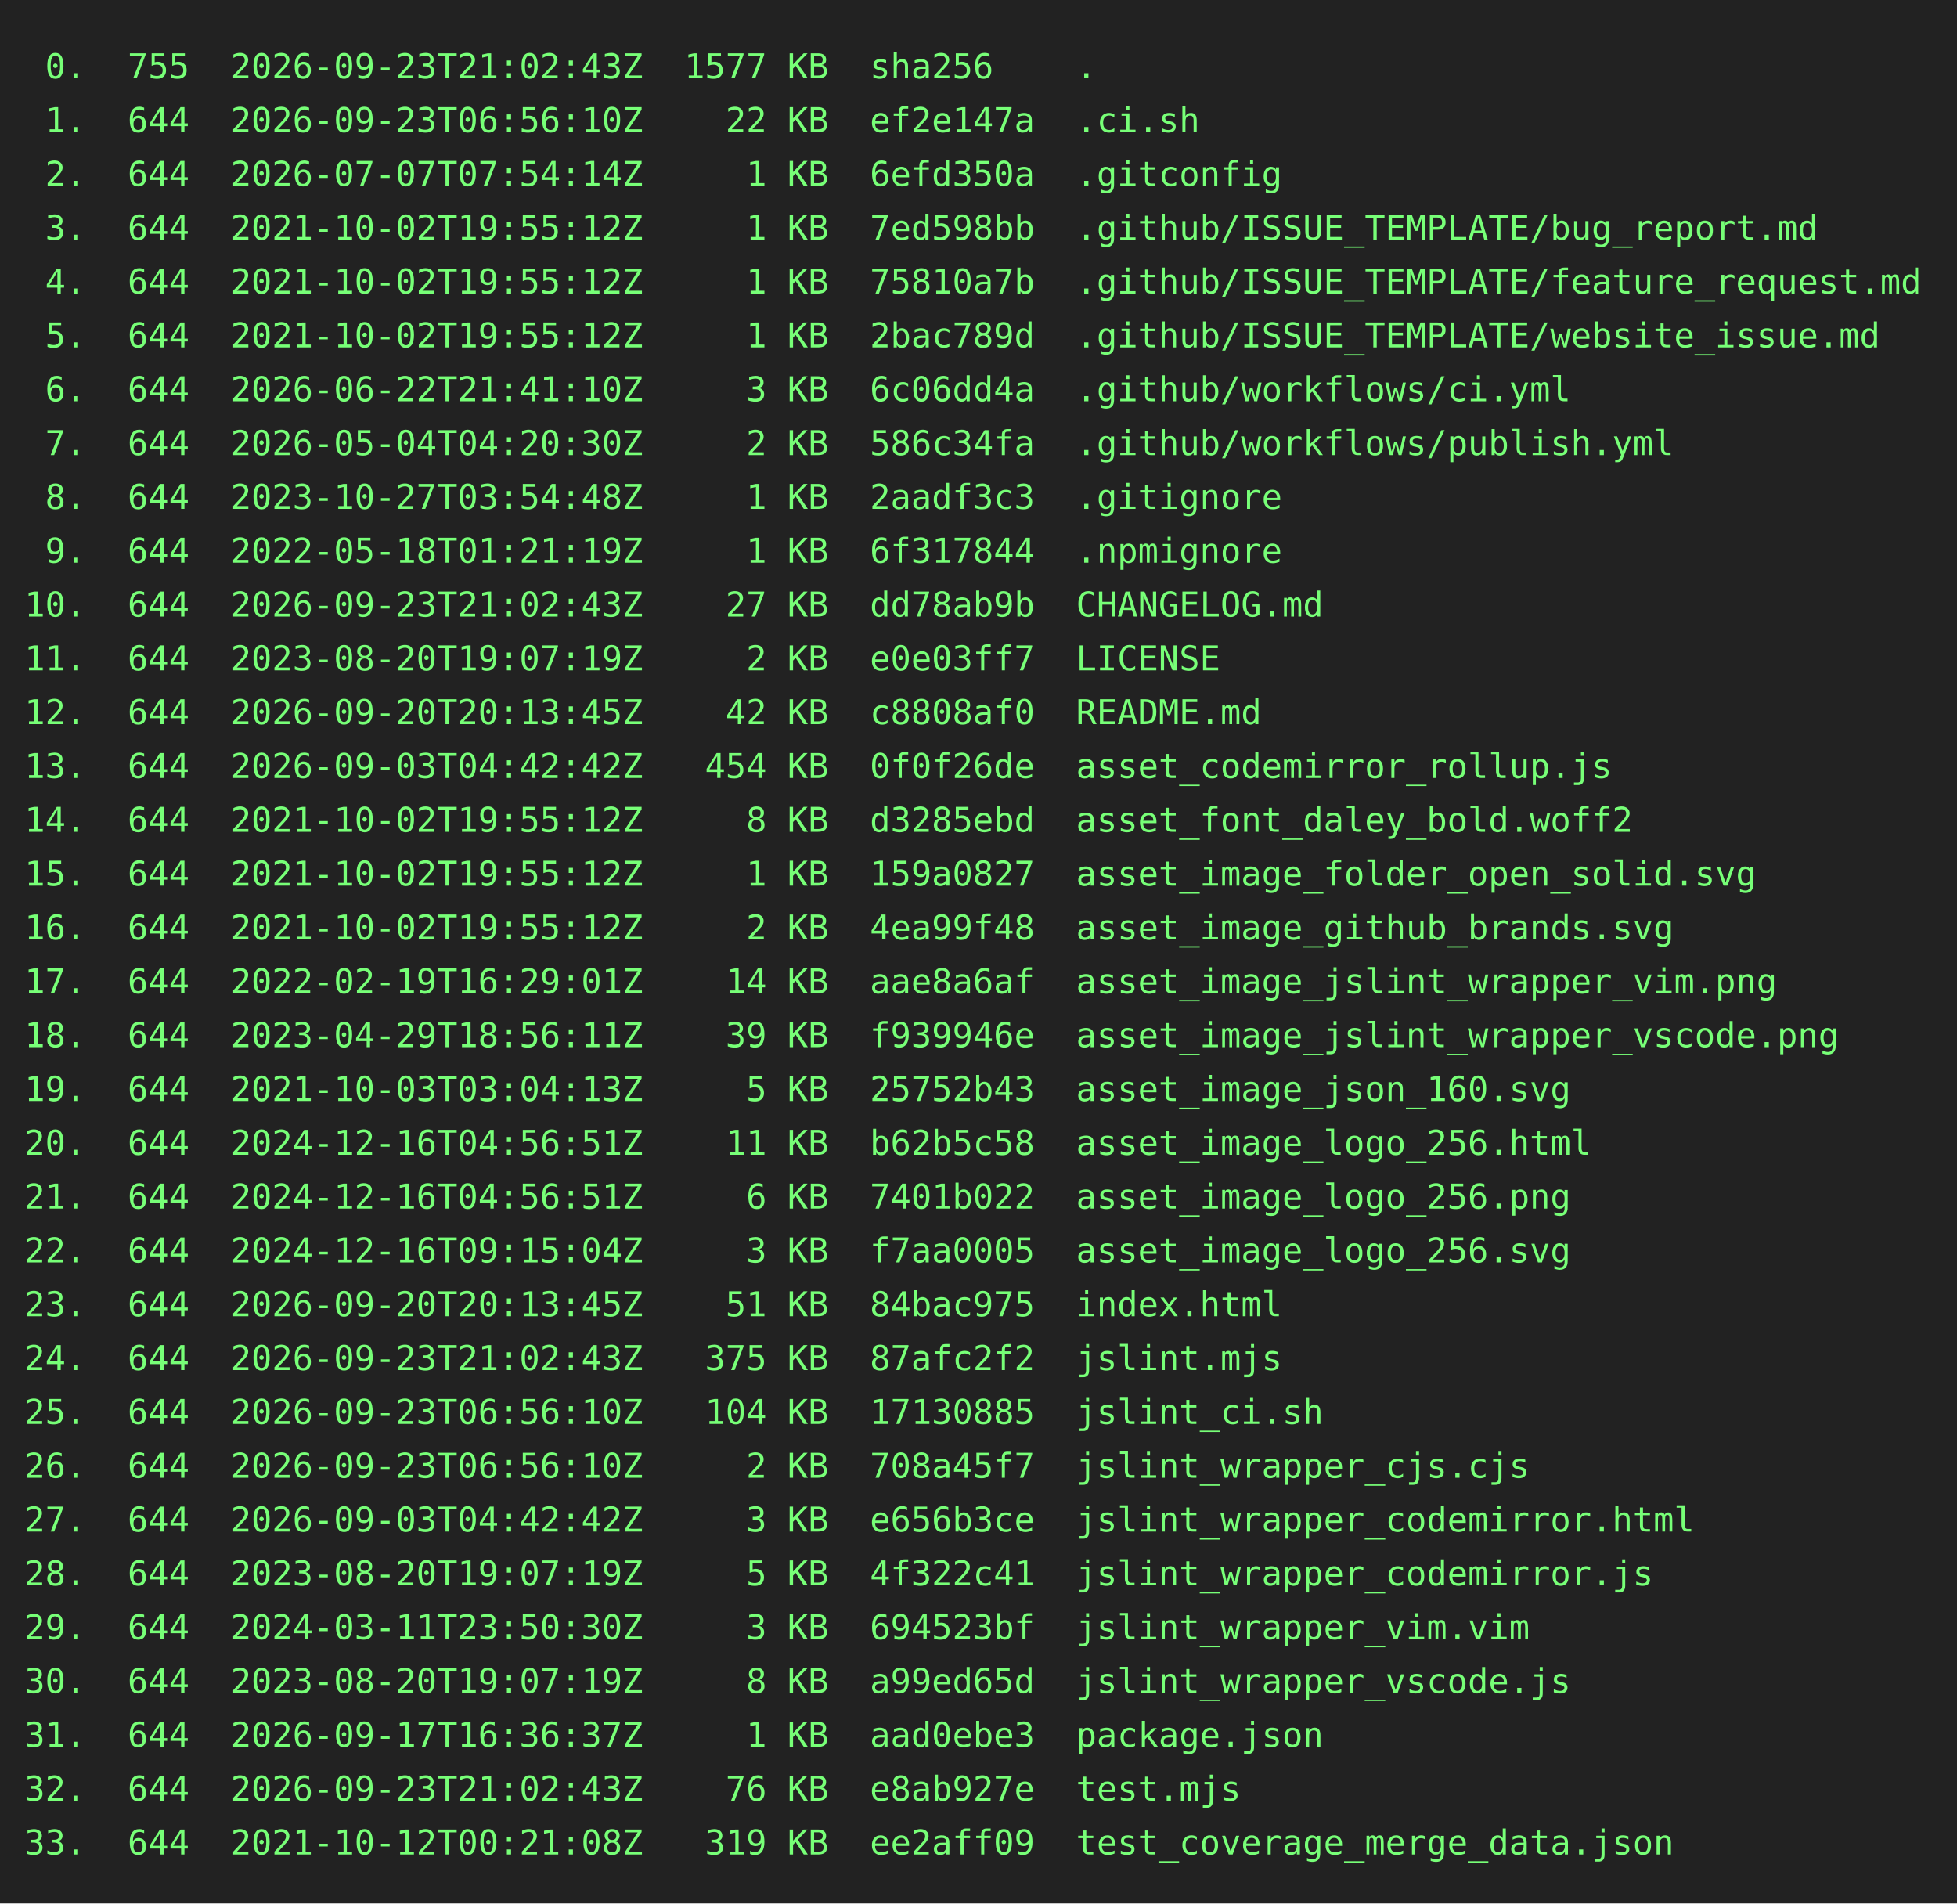
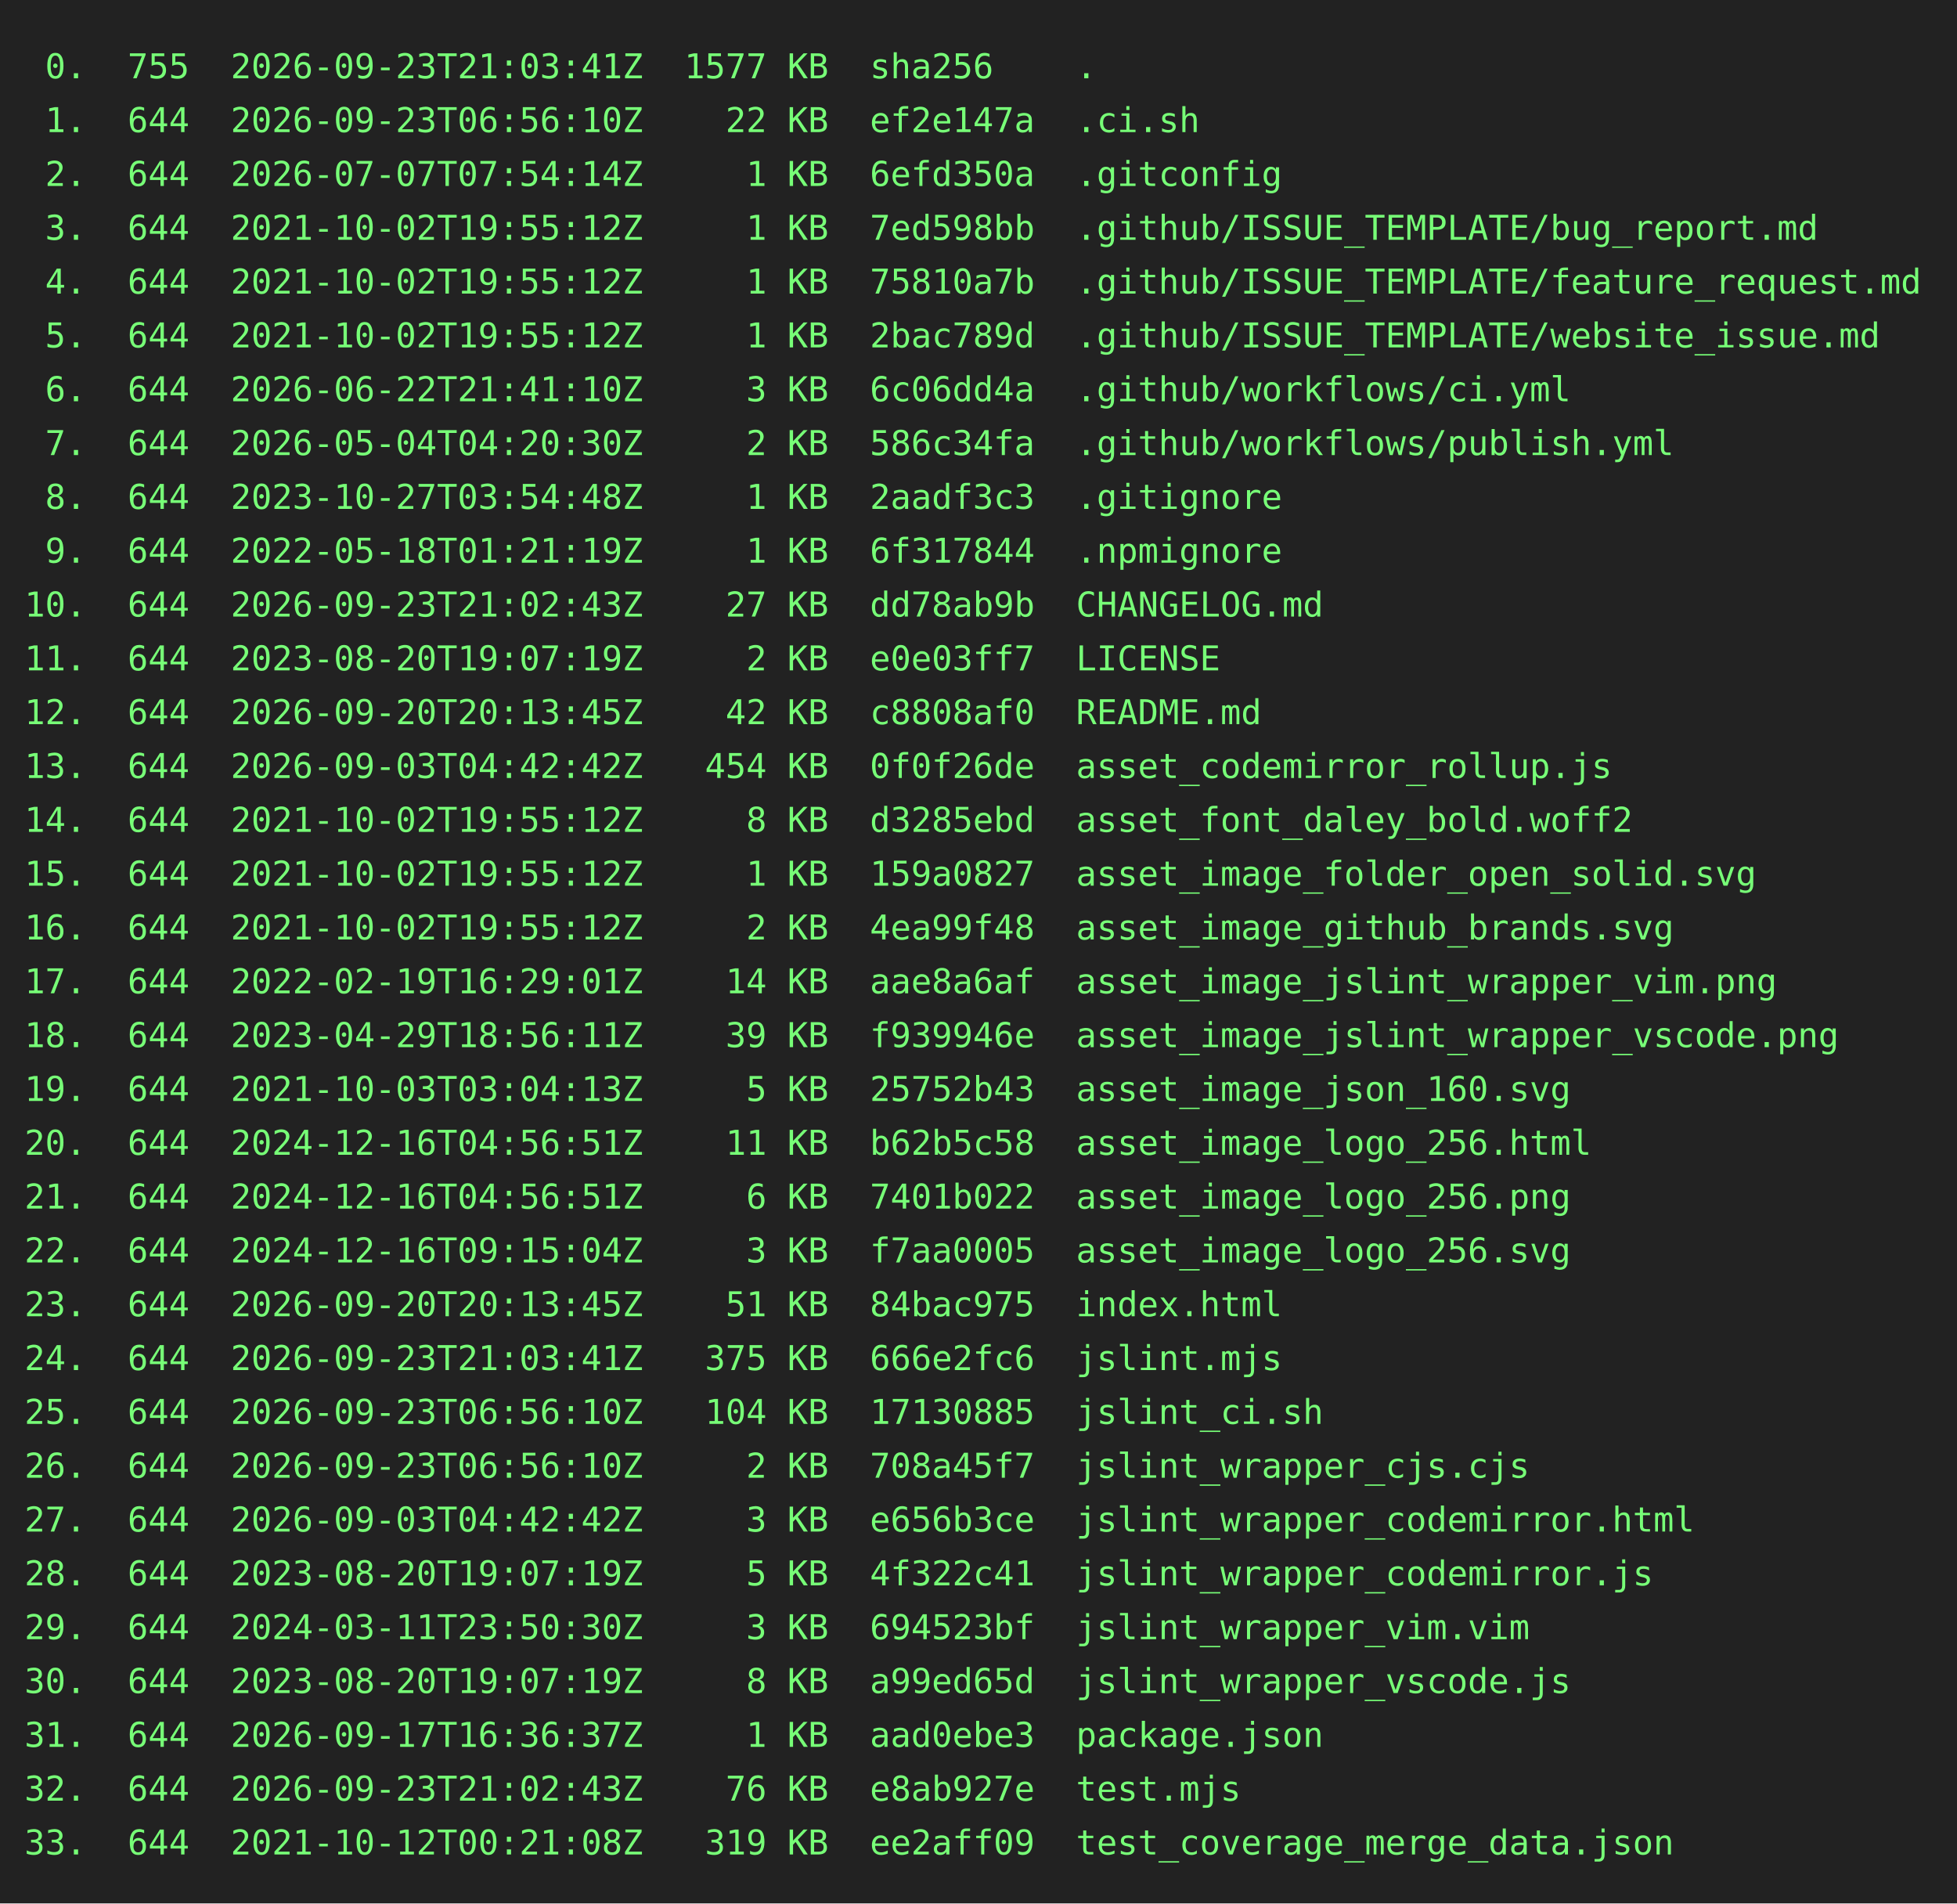
<svg xmlns="http://www.w3.org/2000/svg" height="778" width="800">
  <rect height="778" fill="#222" width="800" />
  <text fill="#7f7" font-family="consolas, menlo, monospace" font-size="14" xml:space="preserve">
-     <tspan lengthAdjust="spacingAndGlyphs" textLength="768" x="10" y="32"> 0.  755  2026-09-23T21:02:43Z  1577 KB  sha256    .                                             </tspan>
+     <tspan lengthAdjust="spacingAndGlyphs" textLength="768" x="10" y="32"> 0.  755  2026-09-23T21:03:41Z  1577 KB  sha256    .                                             </tspan>
    <tspan lengthAdjust="spacingAndGlyphs" textLength="768" x="10" y="54"> 1.  644  2026-09-23T06:56:10Z    22 KB  ef2e147a  .ci.sh                                        </tspan>
    <tspan lengthAdjust="spacingAndGlyphs" textLength="768" x="10" y="76"> 2.  644  2026-07-07T07:54:14Z     1 KB  6efd350a  .gitconfig                                    </tspan>
    <tspan lengthAdjust="spacingAndGlyphs" textLength="768" x="10" y="98"> 3.  644  2021-10-02T19:55:12Z     1 KB  7ed598bb  .github/ISSUE_TEMPLATE/bug_report.md          </tspan>
    <tspan lengthAdjust="spacingAndGlyphs" textLength="768" x="10" y="120"> 4.  644  2021-10-02T19:55:12Z     1 KB  75810a7b  .github/ISSUE_TEMPLATE/feature_request.md     </tspan>
    <tspan lengthAdjust="spacingAndGlyphs" textLength="768" x="10" y="142"> 5.  644  2021-10-02T19:55:12Z     1 KB  2bac789d  .github/ISSUE_TEMPLATE/website_issue.md       </tspan>
    <tspan lengthAdjust="spacingAndGlyphs" textLength="768" x="10" y="164"> 6.  644  2026-06-22T21:41:10Z     3 KB  6c06dd4a  .github/workflows/ci.yml                      </tspan>
    <tspan lengthAdjust="spacingAndGlyphs" textLength="768" x="10" y="186"> 7.  644  2026-05-04T04:20:30Z     2 KB  586c34fa  .github/workflows/publish.yml                 </tspan>
    <tspan lengthAdjust="spacingAndGlyphs" textLength="768" x="10" y="208"> 8.  644  2023-10-27T03:54:48Z     1 KB  2aadf3c3  .gitignore                                    </tspan>
    <tspan lengthAdjust="spacingAndGlyphs" textLength="768" x="10" y="230"> 9.  644  2022-05-18T01:21:19Z     1 KB  6f317844  .npmignore                                    </tspan>
    <tspan lengthAdjust="spacingAndGlyphs" textLength="768" x="10" y="252">10.  644  2026-09-23T21:02:43Z    27 KB  dd78ab9b  CHANGELOG.md                                  </tspan>
    <tspan lengthAdjust="spacingAndGlyphs" textLength="768" x="10" y="274">11.  644  2023-08-20T19:07:19Z     2 KB  e0e03ff7  LICENSE                                       </tspan>
    <tspan lengthAdjust="spacingAndGlyphs" textLength="768" x="10" y="296">12.  644  2026-09-20T20:13:45Z    42 KB  c8808af0  README.md                                     </tspan>
    <tspan lengthAdjust="spacingAndGlyphs" textLength="768" x="10" y="318">13.  644  2026-09-03T04:42:42Z   454 KB  0f0f26de  asset_codemirror_rollup.js                    </tspan>
    <tspan lengthAdjust="spacingAndGlyphs" textLength="768" x="10" y="340">14.  644  2021-10-02T19:55:12Z     8 KB  d3285ebd  asset_font_daley_bold.woff2                   </tspan>
    <tspan lengthAdjust="spacingAndGlyphs" textLength="768" x="10" y="362">15.  644  2021-10-02T19:55:12Z     1 KB  159a0827  asset_image_folder_open_solid.svg             </tspan>
    <tspan lengthAdjust="spacingAndGlyphs" textLength="768" x="10" y="384">16.  644  2021-10-02T19:55:12Z     2 KB  4ea99f48  asset_image_github_brands.svg                 </tspan>
    <tspan lengthAdjust="spacingAndGlyphs" textLength="768" x="10" y="406">17.  644  2022-02-19T16:29:01Z    14 KB  aae8a6af  asset_image_jslint_wrapper_vim.png            </tspan>
    <tspan lengthAdjust="spacingAndGlyphs" textLength="768" x="10" y="428">18.  644  2023-04-29T18:56:11Z    39 KB  f939946e  asset_image_jslint_wrapper_vscode.png         </tspan>
    <tspan lengthAdjust="spacingAndGlyphs" textLength="768" x="10" y="450">19.  644  2021-10-03T03:04:13Z     5 KB  25752b43  asset_image_json_160.svg                      </tspan>
    <tspan lengthAdjust="spacingAndGlyphs" textLength="768" x="10" y="472">20.  644  2024-12-16T04:56:51Z    11 KB  b62b5c58  asset_image_logo_256.html                     </tspan>
    <tspan lengthAdjust="spacingAndGlyphs" textLength="768" x="10" y="494">21.  644  2024-12-16T04:56:51Z     6 KB  7401b022  asset_image_logo_256.png                      </tspan>
    <tspan lengthAdjust="spacingAndGlyphs" textLength="768" x="10" y="516">22.  644  2024-12-16T09:15:04Z     3 KB  f7aa0005  asset_image_logo_256.svg                      </tspan>
    <tspan lengthAdjust="spacingAndGlyphs" textLength="768" x="10" y="538">23.  644  2026-09-20T20:13:45Z    51 KB  84bac975  index.html                                    </tspan>
-     <tspan lengthAdjust="spacingAndGlyphs" textLength="768" x="10" y="560">24.  644  2026-09-23T21:02:43Z   375 KB  87afc2f2  jslint.mjs                                    </tspan>
+     <tspan lengthAdjust="spacingAndGlyphs" textLength="768" x="10" y="560">24.  644  2026-09-23T21:03:41Z   375 KB  666e2fc6  jslint.mjs                                    </tspan>
    <tspan lengthAdjust="spacingAndGlyphs" textLength="768" x="10" y="582">25.  644  2026-09-23T06:56:10Z   104 KB  17130885  jslint_ci.sh                                  </tspan>
    <tspan lengthAdjust="spacingAndGlyphs" textLength="768" x="10" y="604">26.  644  2026-09-23T06:56:10Z     2 KB  708a45f7  jslint_wrapper_cjs.cjs                        </tspan>
    <tspan lengthAdjust="spacingAndGlyphs" textLength="768" x="10" y="626">27.  644  2026-09-03T04:42:42Z     3 KB  e656b3ce  jslint_wrapper_codemirror.html                </tspan>
    <tspan lengthAdjust="spacingAndGlyphs" textLength="768" x="10" y="648">28.  644  2023-08-20T19:07:19Z     5 KB  4f322c41  jslint_wrapper_codemirror.js                  </tspan>
    <tspan lengthAdjust="spacingAndGlyphs" textLength="768" x="10" y="670">29.  644  2024-03-11T23:50:30Z     3 KB  694523bf  jslint_wrapper_vim.vim                        </tspan>
    <tspan lengthAdjust="spacingAndGlyphs" textLength="768" x="10" y="692">30.  644  2023-08-20T19:07:19Z     8 KB  a99ed65d  jslint_wrapper_vscode.js                      </tspan>
    <tspan lengthAdjust="spacingAndGlyphs" textLength="768" x="10" y="714">31.  644  2026-09-17T16:36:37Z     1 KB  aad0ebe3  package.json                                  </tspan>
    <tspan lengthAdjust="spacingAndGlyphs" textLength="768" x="10" y="736">32.  644  2026-09-23T21:02:43Z    76 KB  e8ab927e  test.mjs                                      </tspan>
    <tspan lengthAdjust="spacingAndGlyphs" textLength="768" x="10" y="758">33.  644  2021-10-12T00:21:08Z   319 KB  ee2aff09  test_coverage_merge_data.json                 </tspan>
  </text>
</svg>
